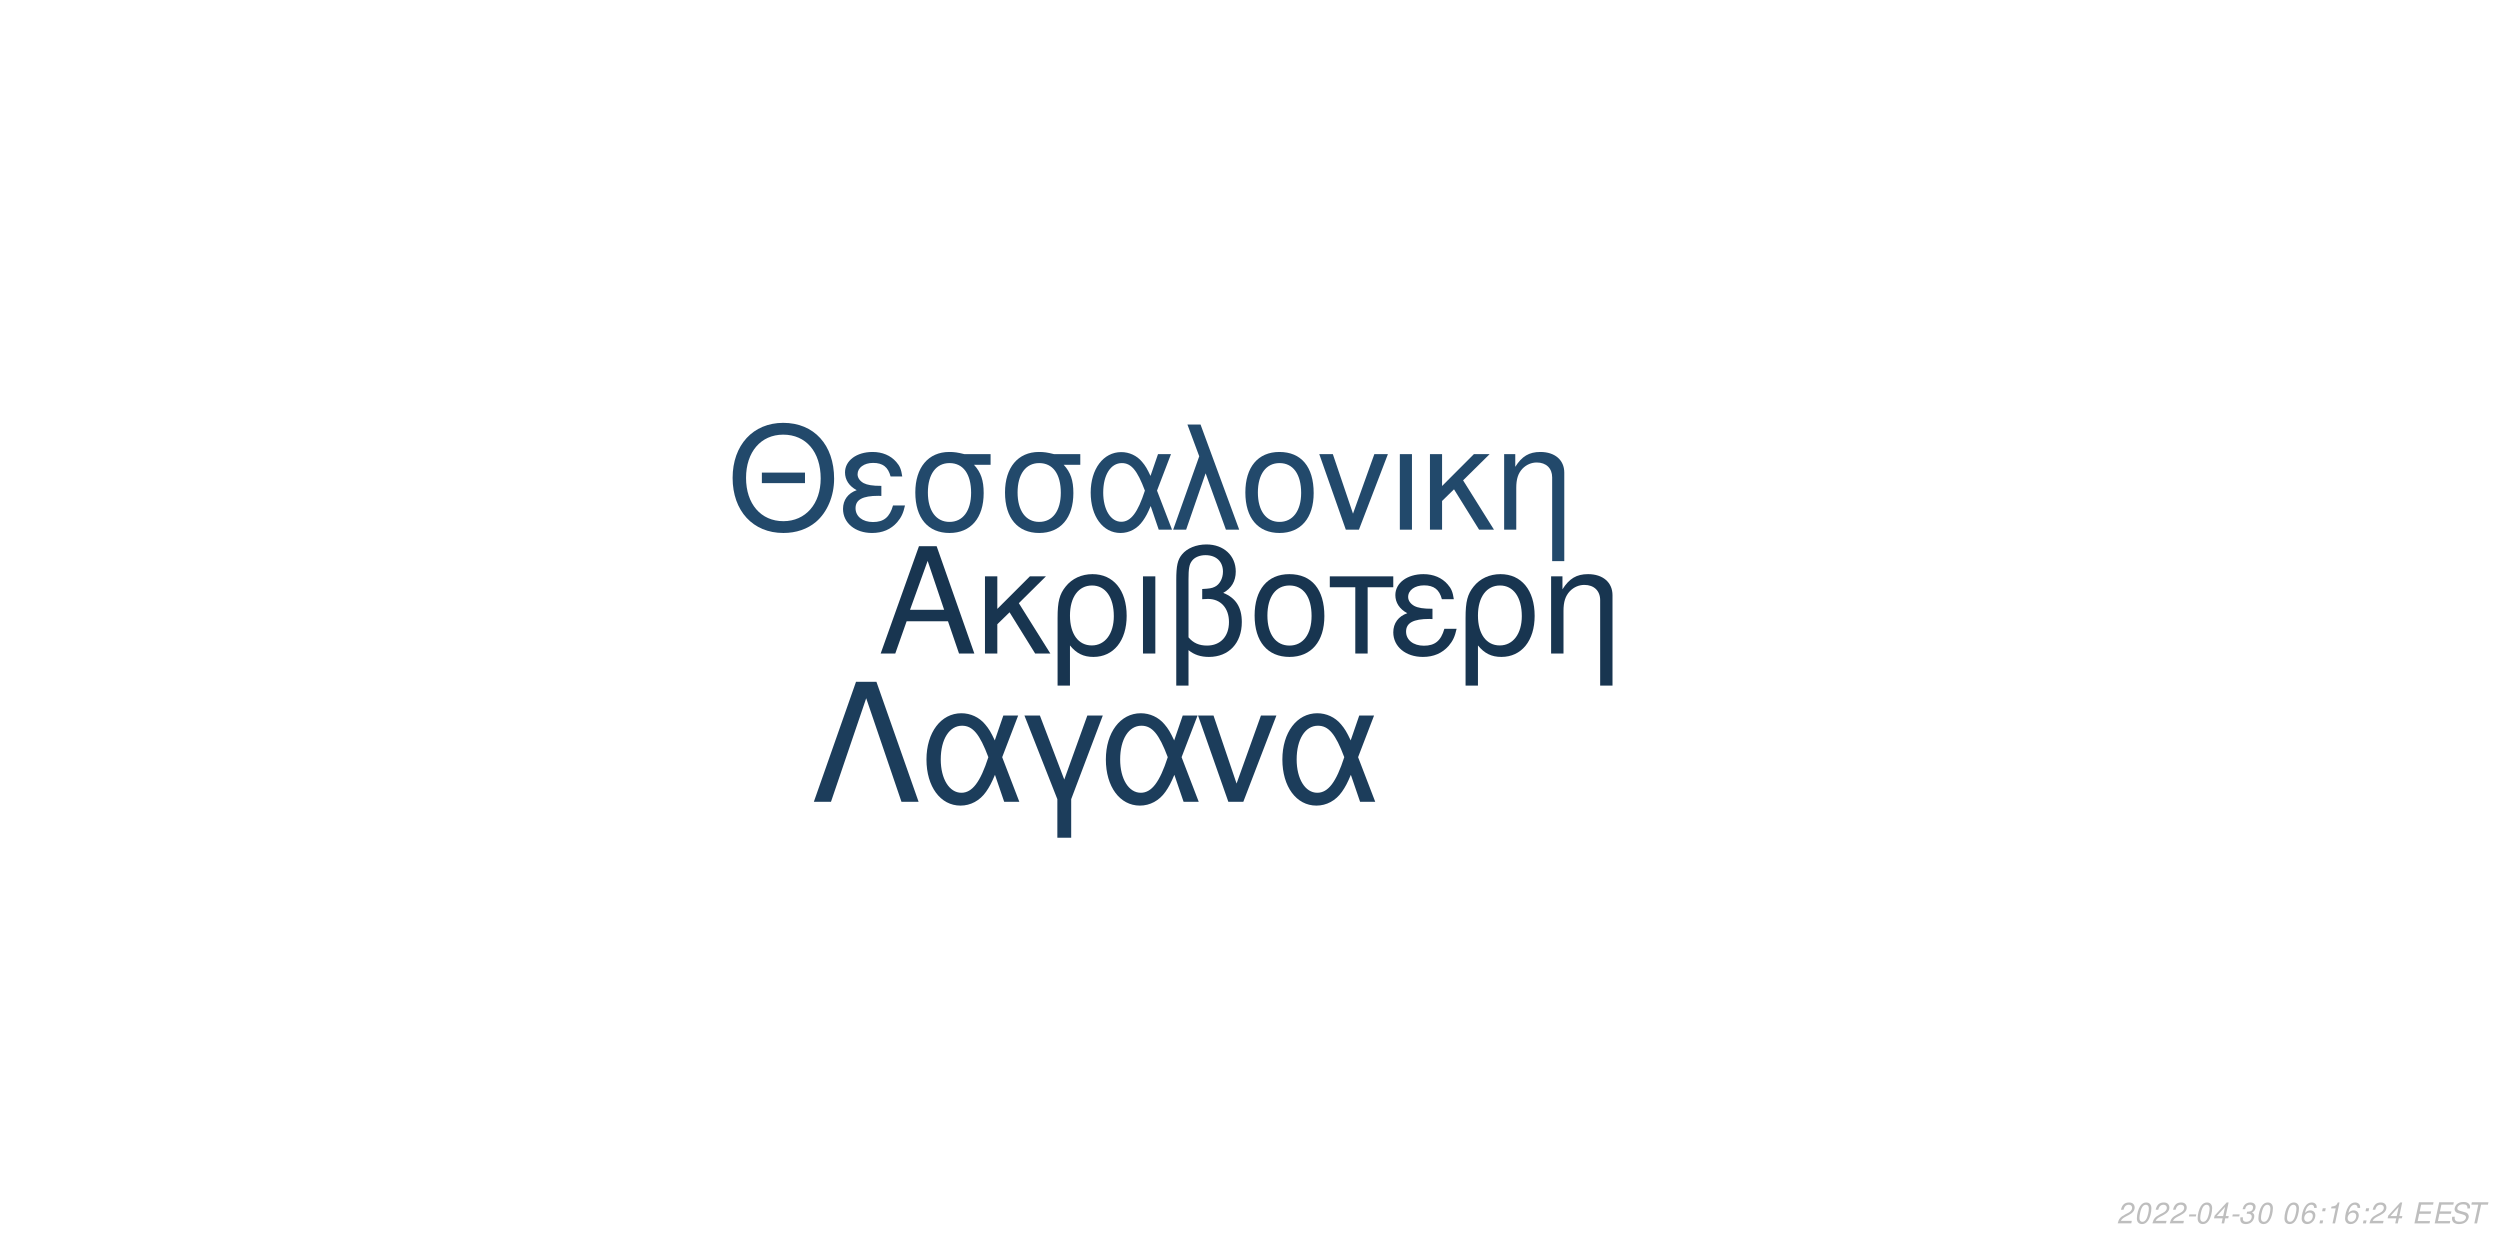
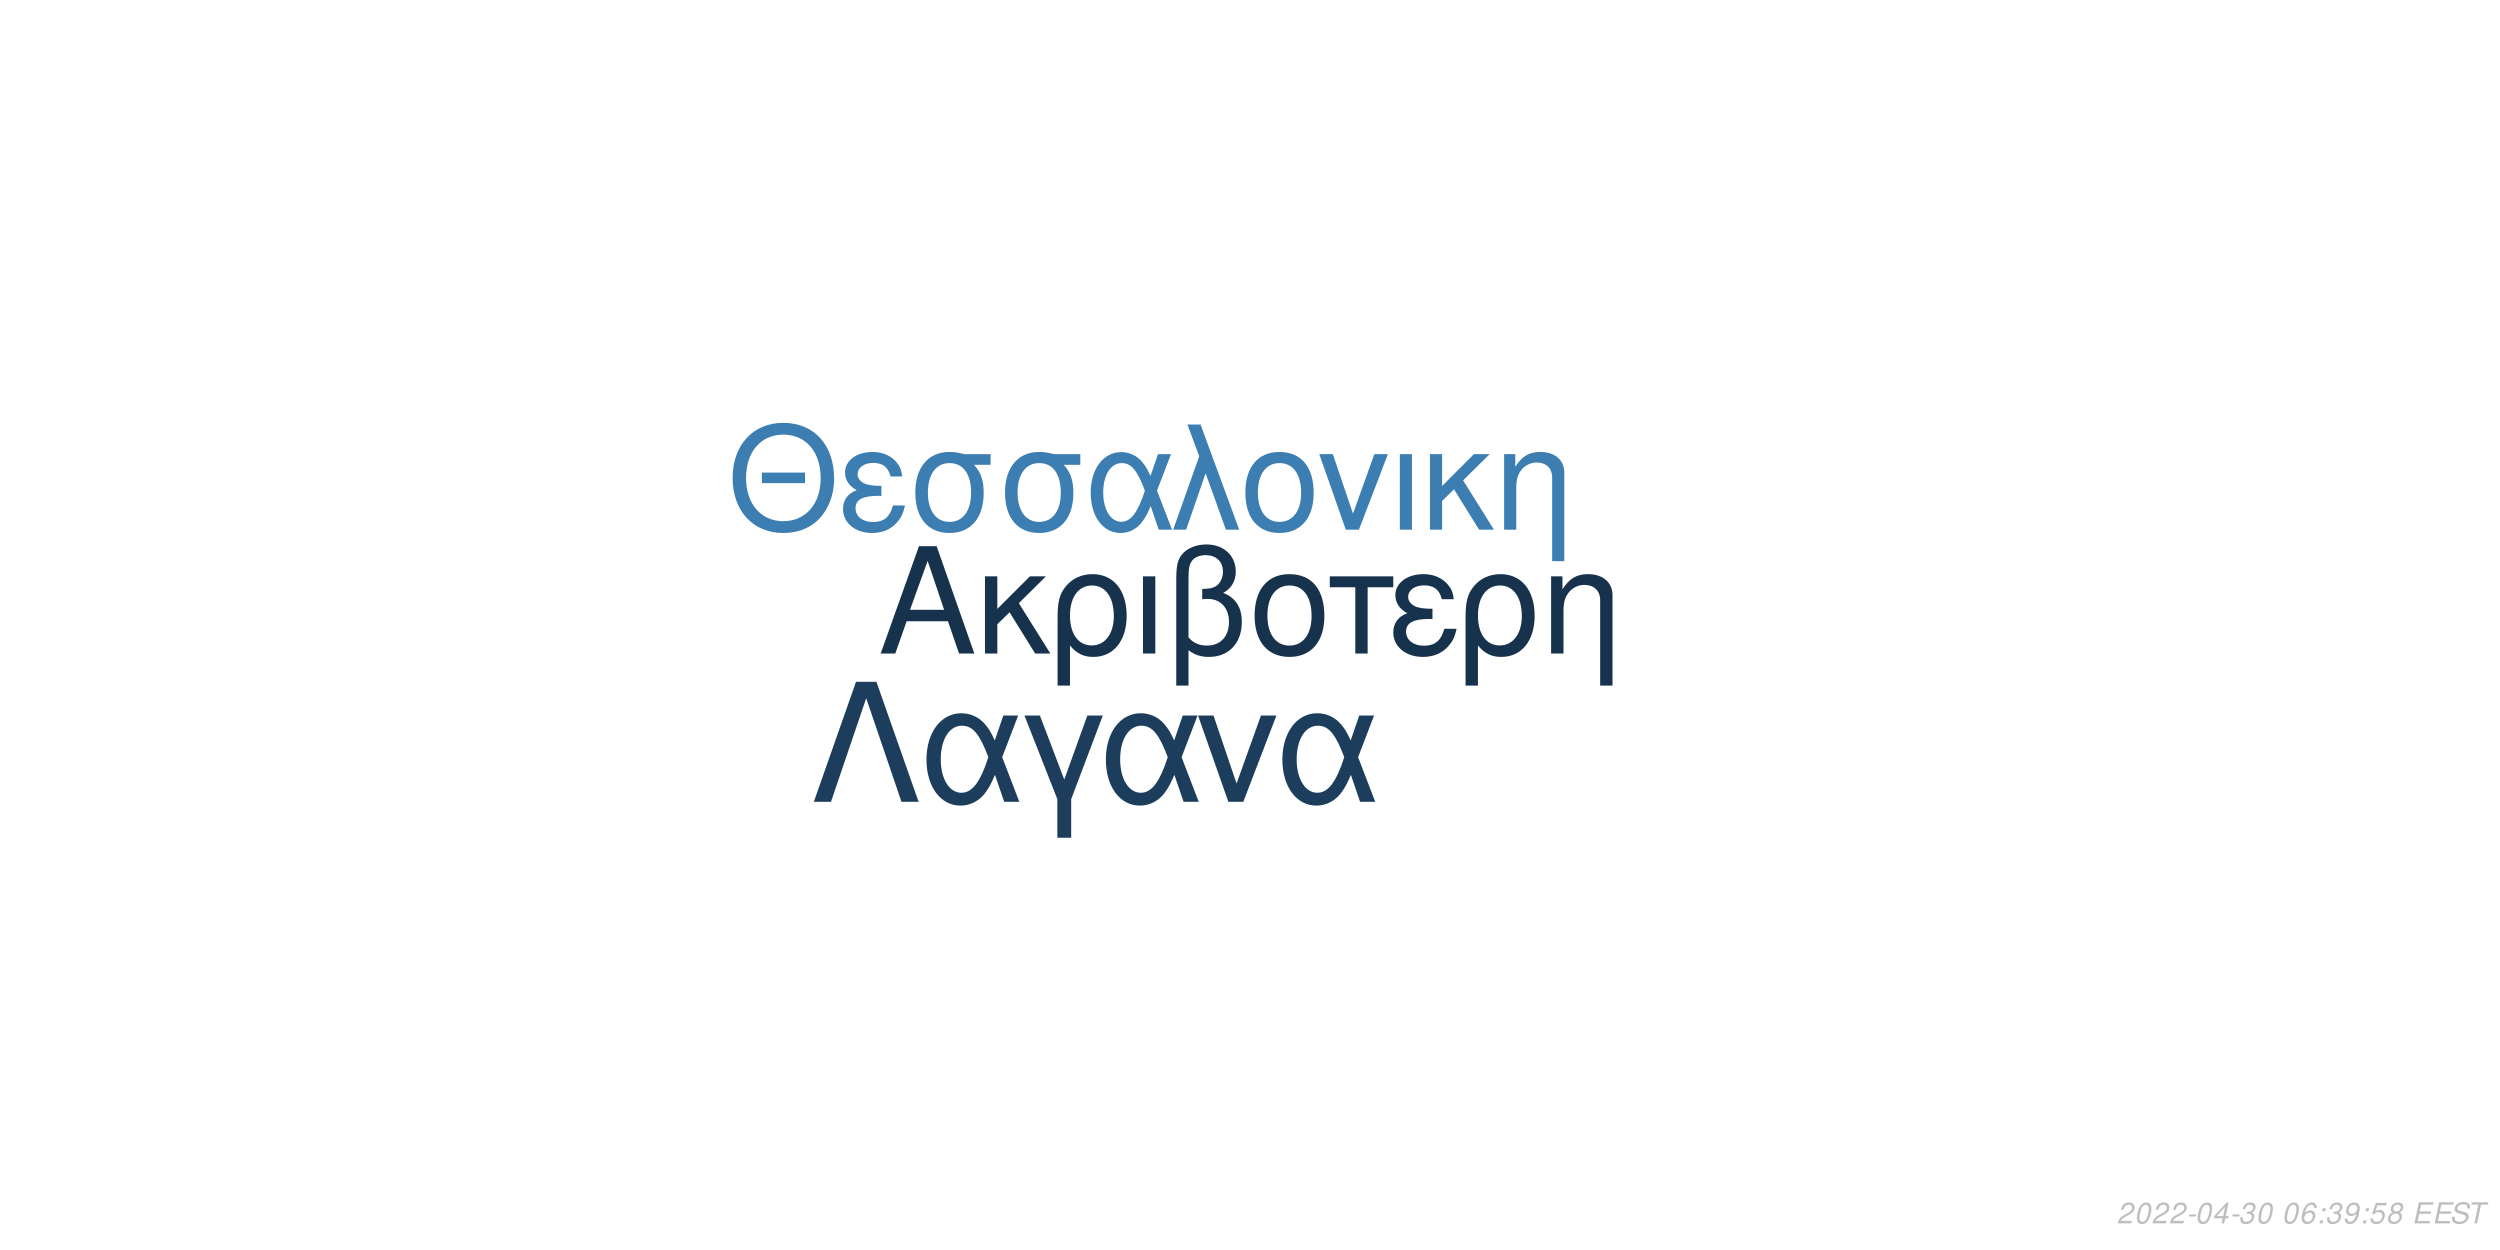
<svg xmlns="http://www.w3.org/2000/svg" xmlns:xlink="http://www.w3.org/1999/xlink" width="864pt" height="432pt" viewBox="0 0 864 432" version="1.1">
  <defs>
    <g>
      <symbol overflow="visible" id="glyph0-0">
        <path style="stroke:none;" d="" />
      </symbol>
      <symbol overflow="visible" id="glyph0-1">
        <path style="stroke:none;" d="M 24.125 -11.141 L 27.938 0 L 33.234 0 L 20.203 -37.094 L 14.094 -37.094 L 0.859 0 L 5.906 0 L 9.828 -11.141 Z M 22.797 -15.109 L 11 -15.109 L 17.094 -32.016 Z M 22.797 -15.109 " />
      </symbol>
      <symbol overflow="visible" id="glyph0-2">
        <path style="stroke:none;" d="M 7.172 -15.422 L 7.172 -26.672 L 2.906 -26.672 L 2.906 0 L 7.172 0 L 7.172 -10.125 L 11.406 -14.25 L 20.25 0 L 25.5 0 L 14.609 -17.406 L 23.969 -26.672 L 18.422 -26.672 Z M 7.172 -15.422 " />
      </symbol>
      <symbol overflow="visible" id="glyph0-3">
        <path style="stroke:none;" d="M 3 11.094 L 7.281 11.094 L 7.281 -2.797 C 9.516 -0.047 11.953 1.172 15.375 1.172 C 22.344 1.172 26.875 -4.422 26.875 -13.031 C 26.875 -21.891 22.297 -27.438 15.062 -27.438 C 11.297 -27.438 7.984 -25.906 5.797 -23.156 C 3.672 -20.516 3 -17.969 3 -12.359 Z M 14.906 -23.516 C 19.547 -23.516 22.438 -19.438 22.438 -12.922 C 22.438 -6.812 19.391 -2.797 14.812 -2.797 C 10.172 -2.797 7.281 -6.766 7.281 -13.125 C 7.281 -19.484 10.234 -23.516 14.906 -23.516 Z M 14.906 -23.516 " />
      </symbol>
      <symbol overflow="visible" id="glyph0-4">
        <path style="stroke:none;" d="M 3.516 0 L 7.781 0 L 7.781 -26.672 L 3.516 -26.672 Z M 3.516 0 " />
      </symbol>
      <symbol overflow="visible" id="glyph0-5">
        <path style="stroke:none;" d="M 4.016 11.094 L 8.25 11.094 L 8.25 -1.172 C 10.172 0.406 12.422 1.172 15.312 1.172 C 22.188 1.172 26.672 -3.609 26.672 -10.891 C 26.672 -15.984 24.578 -19.234 20.25 -20.969 C 23.109 -22.547 24.578 -25.031 24.578 -28.344 C 24.578 -33.844 20.406 -37.703 14.453 -37.703 C 10.938 -37.703 7.734 -36.391 6 -34.25 C 4.484 -32.422 4.016 -30.328 4.016 -25.391 Z M 8.25 -25.656 C 8.25 -29.359 8.5 -30.844 9.469 -32.062 C 10.375 -33.281 12.156 -34 14.094 -34 C 17.812 -34 20.156 -31.812 20.156 -28.297 C 20.156 -25.953 18.984 -23.812 17.297 -23.047 C 16.281 -22.547 15.469 -22.438 12.984 -22.297 L 12.984 -18.781 C 13.734 -18.828 14.344 -18.875 14.969 -18.875 C 19.344 -18.875 22.234 -15.719 22.234 -10.891 C 22.234 -5.906 19.281 -2.75 14.656 -2.75 C 11.953 -2.75 9.922 -3.609 8.25 -5.594 Z M 8.25 -25.656 " />
      </symbol>
      <symbol overflow="visible" id="glyph0-6">
        <path style="stroke:none;" d="M 14.094 -27.438 C 6.562 -27.438 2.094 -22.094 2.094 -13.125 C 2.094 -4.125 6.562 1.172 14.141 1.172 C 21.672 1.172 26.203 -4.172 26.203 -12.922 C 26.203 -22.188 21.828 -27.438 14.094 -27.438 Z M 14.141 -23.516 C 18.938 -23.516 21.781 -19.594 21.781 -12.984 C 21.781 -6.672 18.828 -2.75 14.141 -2.75 C 9.422 -2.75 6.516 -6.672 6.516 -13.125 C 6.516 -19.594 9.422 -23.516 14.141 -23.516 Z M 14.141 -23.516 " />
      </symbol>
      <symbol overflow="visible" id="glyph0-7">
        <path style="stroke:none;" d="M 7.891 0 L 12.156 0 L 12.156 -22.906 L 21.016 -22.906 L 21.016 -26.672 L -0.922 -26.672 L -0.922 -22.906 L 7.891 -22.906 Z M 7.891 0 " />
      </symbol>
      <symbol overflow="visible" id="glyph0-8">
        <path style="stroke:none;" d="M 14.562 -15.469 C 11.344 -15.469 9.562 -15.781 8.297 -16.438 C 6.922 -17.203 6.156 -18.328 6.156 -19.547 C 6.156 -21.891 8.453 -23.562 11.656 -23.562 C 15.062 -23.562 16.953 -22.094 17.812 -18.781 L 21.938 -18.781 C 21.578 -21.266 21.062 -22.5 19.797 -23.922 C 17.812 -26.203 14.906 -27.438 11.453 -27.438 C 5.797 -27.438 1.734 -24.375 1.734 -20.203 C 1.734 -17.609 3.156 -15.375 5.859 -13.938 C 2.797 -12.875 1.016 -10.484 1.016 -7.328 C 1.016 -2.391 5.297 1.172 11.25 1.172 C 14.969 1.172 17.906 -0.109 20.156 -2.641 C 21.578 -4.328 22.297 -5.797 22.906 -8.547 L 18.672 -8.547 C 17.5 -4.422 15.422 -2.703 11.609 -2.703 C 7.938 -2.703 5.438 -4.688 5.438 -7.578 C 5.438 -10.578 7.938 -11.953 13.484 -11.953 C 13.641 -11.953 14.094 -11.953 14.562 -11.906 Z M 14.562 -15.469 " />
      </symbol>
      <symbol overflow="visible" id="glyph0-9">
        <path style="stroke:none;" d="M 3.562 -26.672 L 3.562 0 L 7.844 0 L 7.844 -14.703 C 7.844 -17.906 8.5 -19.891 10.031 -21.531 C 11.406 -22.953 13.188 -23.719 15.062 -23.719 C 18.375 -23.719 20.516 -21.672 20.516 -18.469 L 20.516 11.094 L 24.781 11.094 L 24.781 -20.156 C 24.781 -24.578 21.469 -27.438 16.328 -27.438 C 12.359 -27.438 9.828 -25.906 7.484 -22.188 L 7.484 -26.672 Z M 3.562 -26.672 " />
      </symbol>
      <symbol overflow="visible" id="glyph1-0">
        <path style="stroke:none;" d="" />
      </symbol>
      <symbol overflow="visible" id="glyph1-1">
        <path style="stroke:none;" d="M 26.859 -19.734 L 11.953 -19.734 L 11.953 -16.094 L 26.859 -16.094 Z M 19.328 -36.922 C 8.922 -36.922 1.844 -29.25 1.844 -17.891 C 1.844 -6.484 8.875 1.141 19.391 1.141 C 23.812 1.141 27.703 -0.203 30.641 -2.688 C 34.578 -6.031 36.922 -11.656 36.922 -17.594 C 36.922 -29.297 30 -36.922 19.328 -36.922 Z M 19.328 -32.844 C 27.203 -32.844 32.281 -26.906 32.281 -17.688 C 32.281 -8.922 27.062 -2.938 19.391 -2.938 C 11.609 -2.938 6.484 -8.922 6.484 -17.891 C 6.484 -26.859 11.609 -32.844 19.328 -32.844 Z M 19.328 -32.844 " />
      </symbol>
      <symbol overflow="visible" id="glyph1-2">
        <path style="stroke:none;" d="M 14.25 -15.141 C 11.109 -15.141 9.375 -15.453 8.125 -16.094 C 6.781 -16.844 6.031 -17.938 6.031 -19.141 C 6.031 -21.422 8.266 -23.078 11.406 -23.078 C 14.75 -23.078 16.594 -21.625 17.438 -18.391 L 21.469 -18.391 C 21.125 -20.828 20.625 -22.031 19.391 -23.422 C 17.438 -25.656 14.594 -26.859 11.219 -26.859 C 5.688 -26.859 1.688 -23.875 1.688 -19.781 C 1.688 -17.234 3.094 -15.047 5.734 -13.656 C 2.734 -12.609 1 -10.266 1 -7.172 C 1 -2.344 5.188 1.141 11.016 1.141 C 14.656 1.141 17.547 -0.094 19.734 -2.594 C 21.125 -4.234 21.828 -5.688 22.422 -8.375 L 18.281 -8.375 C 17.141 -4.328 15.094 -2.641 11.359 -2.641 C 7.766 -2.641 5.328 -4.578 5.328 -7.422 C 5.328 -10.359 7.766 -11.703 13.203 -11.703 C 13.359 -11.703 13.797 -11.703 14.25 -11.656 Z M 14.25 -15.141 " />
      </symbol>
      <symbol overflow="visible" id="glyph1-3">
        <path style="stroke:none;" d="M 29 -26.109 L 19.938 -26.109 C 17.594 -26.703 16.438 -26.859 14.703 -26.859 C 7.469 -26.859 2.984 -21.469 2.984 -12.859 C 2.984 -4.031 7.375 1.141 14.797 1.141 C 22.172 1.141 26.609 -4.078 26.609 -12.656 C 26.609 -17.047 25.656 -19.828 23.266 -22.422 L 29 -22.422 Z M 14.797 -23.016 C 19.531 -23.016 22.266 -19.234 22.266 -12.75 C 22.266 -6.531 19.438 -2.688 14.797 -2.688 C 10.172 -2.688 7.328 -6.531 7.328 -12.859 C 7.328 -19.188 10.172 -23.016 14.797 -23.016 Z M 14.797 -23.016 " />
      </symbol>
      <symbol overflow="visible" id="glyph1-4">
        <path style="stroke:none;" d="M 29.344 -26.109 L 24.859 -26.109 L 22.266 -18.578 C 21.125 -21.031 20.484 -22.125 19.328 -23.469 C 17.547 -25.609 14.906 -26.812 12.156 -26.812 C 5.984 -26.812 1.594 -20.984 1.594 -12.812 C 1.594 -4.578 5.828 1.141 11.906 1.141 C 14.953 1.141 17.734 -0.344 19.625 -3.047 C 20.672 -4.531 21.281 -5.688 22.328 -8.172 L 25.109 0 L 29.703 0 L 24.516 -13.5 Z M 20.328 -13.5 C 17.891 -5.922 15.453 -2.734 12.156 -2.734 C 8.516 -2.734 5.922 -6.922 5.922 -12.812 C 5.922 -18.938 8.516 -23.016 12.359 -23.016 C 15.594 -23.016 17.688 -20.531 20.328 -13.5 Z M 20.328 -13.5 " />
      </symbol>
      <symbol overflow="visible" id="glyph1-5">
        <path style="stroke:none;" d="M 1.094 0 L 5.578 0 L 12.312 -19.484 L 19.328 0 L 23.922 0 L 10.562 -36.328 L 6.031 -36.328 L 10.109 -25.359 Z M 1.094 0 " />
      </symbol>
      <symbol overflow="visible" id="glyph1-6">
        <path style="stroke:none;" d="M 13.797 -26.859 C 6.422 -26.859 2.047 -21.625 2.047 -12.859 C 2.047 -4.031 6.422 1.141 13.859 1.141 C 21.234 1.141 25.656 -4.078 25.656 -12.656 C 25.656 -21.719 21.375 -26.859 13.797 -26.859 Z M 13.859 -23.016 C 18.531 -23.016 21.328 -19.188 21.328 -12.703 C 21.328 -6.531 18.438 -2.688 13.859 -2.688 C 9.219 -2.688 6.375 -6.531 6.375 -12.859 C 6.375 -19.188 9.219 -23.016 13.859 -23.016 Z M 13.859 -23.016 " />
      </symbol>
      <symbol overflow="visible" id="glyph1-7">
        <path style="stroke:none;" d="M 14.297 0 L 24.312 -26.109 L 19.625 -26.109 L 12.25 -5.531 L 5.281 -26.109 L 0.594 -26.109 L 9.766 0 Z M 14.297 0 " />
      </symbol>
      <symbol overflow="visible" id="glyph1-8">
        <path style="stroke:none;" d="M 3.438 0 L 7.625 0 L 7.625 -26.109 L 3.438 -26.109 Z M 3.438 0 " />
      </symbol>
      <symbol overflow="visible" id="glyph1-9">
        <path style="stroke:none;" d="M 7.031 -15.094 L 7.031 -26.109 L 2.844 -26.109 L 2.844 0 L 7.031 0 L 7.031 -9.922 L 11.156 -13.953 L 19.828 0 L 24.969 0 L 14.297 -17.047 L 23.469 -26.109 L 18.031 -26.109 Z M 7.031 -15.094 " />
      </symbol>
      <symbol overflow="visible" id="glyph1-10">
        <path style="stroke:none;" d="M 3.484 -26.109 L 3.484 0 L 7.672 0 L 7.672 -14.406 C 7.672 -17.547 8.328 -19.484 9.812 -21.078 C 11.156 -22.469 12.906 -23.219 14.75 -23.219 C 17.984 -23.219 20.078 -21.234 20.078 -18.094 L 20.078 10.859 L 24.266 10.859 L 24.266 -19.734 C 24.266 -24.062 21.031 -26.859 16 -26.859 C 12.109 -26.859 9.609 -25.359 7.328 -21.719 L 7.328 -26.109 Z M 3.484 -26.109 " />
      </symbol>
      <symbol overflow="visible" id="glyph2-0">
        <path style="stroke:none;" d="" />
      </symbol>
      <symbol overflow="visible" id="glyph2-1">
        <path style="stroke:none;" d="M 22.531 -41.484 L 15.484 -41.484 L 0.906 0 L 6.828 0 L 19 -35.797 L 31.188 0 L 37.109 0 Z M 22.531 -41.484 " />
      </symbol>
      <symbol overflow="visible" id="glyph2-2">
        <path style="stroke:none;" d="M 33.516 -29.812 L 28.391 -29.812 L 25.438 -21.219 C 24.125 -24.016 23.391 -25.266 22.078 -26.797 C 20.031 -29.25 17.016 -30.609 13.891 -30.609 C 6.828 -30.609 1.828 -23.953 1.828 -14.625 C 1.828 -5.234 6.656 1.312 13.594 1.312 C 17.078 1.312 20.266 -0.391 22.422 -3.469 C 23.609 -5.172 24.297 -6.484 25.5 -9.328 L 28.688 0 L 33.922 0 L 28 -15.422 Z M 23.219 -15.422 C 20.422 -6.766 17.641 -3.125 13.891 -3.125 C 9.734 -3.125 6.766 -7.906 6.766 -14.625 C 6.766 -21.625 9.734 -26.297 14.109 -26.297 C 17.812 -26.297 20.203 -23.453 23.219 -15.422 Z M 23.219 -15.422 " />
      </symbol>
      <symbol overflow="visible" id="glyph2-3">
        <path style="stroke:none;" d="M 12.062 12.406 L 16.844 12.406 L 16.844 -0.906 L 27.766 -29.812 L 22.422 -29.812 L 14.453 -7.688 L 6.031 -29.812 L 0.688 -29.812 L 12.062 -0.906 Z M 12.062 12.406 " />
      </symbol>
      <symbol overflow="visible" id="glyph2-4">
        <path style="stroke:none;" d="M 16.328 0 L 27.766 -29.812 L 22.422 -29.812 L 14 -6.312 L 6.031 -29.812 L 0.688 -29.812 L 11.156 0 Z M 16.328 0 " />
      </symbol>
      <symbol overflow="visible" id="glyph3-0">
        <path style="stroke:none;" d="" />
      </symbol>
      <symbol overflow="visible" id="glyph3-1">
        <path style="stroke:none;" d="M 5.234 -0.875 L 1.469 -0.875 C 1.641 -1.375 2.203 -1.891 3.109 -2.344 L 4.234 -2.938 C 5.562 -3.625 6.219 -4.469 6.219 -5.484 C 6.219 -5.938 6.062 -6.359 5.797 -6.656 C 5.469 -7.047 4.984 -7.234 4.312 -7.234 C 2.766 -7.234 1.891 -6.453 1.484 -4.734 L 2.375 -4.734 C 2.484 -5.188 2.609 -5.484 2.797 -5.75 C 3.094 -6.203 3.609 -6.453 4.188 -6.453 C 4.891 -6.453 5.344 -6.031 5.344 -5.375 C 5.344 -4.703 4.859 -4.094 4.016 -3.656 L 2.984 -3.125 C 1.234 -2.188 0.797 -1.656 0.344 -0.016 L 5.047 -0.016 Z M 5.234 -0.875 " />
      </symbol>
      <symbol overflow="visible" id="glyph3-2">
        <path style="stroke:none;" d="M 4.203 -7.234 C 3.375 -7.234 2.688 -6.812 2.125 -5.984 C 1.484 -5.047 0.984 -3.188 0.984 -1.734 C 0.984 -1.109 1.172 -0.562 1.484 -0.266 C 1.797 0.047 2.281 0.234 2.766 0.234 C 3.625 0.234 4.281 -0.156 4.859 -1.016 C 5.516 -1.953 6 -3.797 6 -5.266 C 6 -6.5 5.328 -7.234 4.203 -7.234 Z M 4.094 -6.453 C 4.734 -6.453 5.125 -5.984 5.125 -5.156 C 5.125 -4.203 4.781 -2.625 4.406 -1.812 C 3.984 -0.938 3.516 -0.547 2.875 -0.547 C 2.25 -0.547 1.875 -1.031 1.875 -1.828 C 1.875 -2.797 2.203 -4.344 2.594 -5.203 C 2.984 -6.047 3.453 -6.453 4.094 -6.453 Z M 4.094 -6.453 " />
      </symbol>
      <symbol overflow="visible" id="glyph3-3">
        <path style="stroke:none;" d="M 3.516 -3.125 L 1.125 -3.125 L 0.969 -2.406 L 3.359 -2.406 Z M 3.516 -3.125 " />
      </symbol>
      <symbol overflow="visible" id="glyph3-4">
        <path style="stroke:none;" d="M 3.625 -1.75 L 3.266 0 L 4.141 0 L 4.516 -1.75 L 5.562 -1.75 L 5.734 -2.531 L 4.688 -2.531 L 5.688 -7.234 L 5.016 -7.234 L 0.844 -2.672 L 0.641 -1.75 Z M 3.797 -2.531 L 1.594 -2.531 L 4.469 -5.703 Z M 3.797 -2.531 " />
      </symbol>
      <symbol overflow="visible" id="glyph3-5">
        <path style="stroke:none;" d="M 2.922 -3.312 C 3.125 -3.344 3.234 -3.344 3.375 -3.344 C 4.203 -3.344 4.688 -3 4.688 -2.406 C 4.688 -1.312 3.906 -0.547 2.781 -0.547 C 2.047 -0.547 1.594 -0.938 1.594 -1.562 C 1.594 -1.719 1.609 -1.844 1.656 -2.094 L 0.766 -2.094 C 0.734 -1.797 0.719 -1.641 0.719 -1.469 C 0.719 -0.375 1.406 0.234 2.641 0.234 C 3.547 0.234 4.297 -0.078 4.812 -0.656 C 5.266 -1.156 5.562 -1.875 5.562 -2.547 C 5.562 -3.125 5.344 -3.453 4.797 -3.734 C 5.641 -4.234 6.016 -4.844 6.016 -5.734 C 6.016 -6.656 5.312 -7.234 4.203 -7.234 C 3.375 -7.234 2.672 -6.938 2.188 -6.375 C 1.891 -6.031 1.703 -5.641 1.516 -4.906 L 2.391 -4.906 C 2.5 -5.359 2.594 -5.594 2.734 -5.812 C 3.047 -6.234 3.516 -6.453 4.078 -6.453 C 4.734 -6.453 5.141 -6.125 5.141 -5.578 C 5.141 -5.188 5.016 -4.797 4.797 -4.547 C 4.516 -4.234 4 -4.062 3.266 -4.062 L 3.078 -4.062 Z M 2.922 -3.312 " />
      </symbol>
      <symbol overflow="visible" id="glyph3-6">
        <path style="stroke:none;" d="" />
      </symbol>
      <symbol overflow="visible" id="glyph3-7">
        <path style="stroke:none;" d="M 6.125 -5.344 L 6.141 -5.625 C 6.141 -6.609 5.453 -7.234 4.391 -7.234 C 3.438 -7.234 2.641 -6.719 2.016 -5.703 C 1.422 -4.781 0.938 -2.953 0.938 -1.688 C 0.938 -0.516 1.688 0.234 2.859 0.234 C 3.703 0.234 4.438 -0.156 5 -0.875 C 5.406 -1.422 5.672 -2.156 5.672 -2.766 C 5.672 -3.812 4.969 -4.5 3.906 -4.5 C 3.234 -4.5 2.672 -4.234 2.094 -3.625 C 2.406 -5.375 3.234 -6.453 4.25 -6.453 C 4.703 -6.453 5.062 -6.234 5.172 -5.844 C 5.203 -5.719 5.234 -5.578 5.25 -5.344 Z M 3.656 -3.734 C 4.344 -3.734 4.797 -3.281 4.797 -2.625 C 4.797 -1.469 3.984 -0.547 2.984 -0.547 C 2.297 -0.547 1.812 -1.047 1.812 -1.766 C 1.812 -2.859 2.625 -3.734 3.656 -3.734 Z M 3.656 -3.734 " />
      </symbol>
      <symbol overflow="visible" id="glyph3-8">
        <path style="stroke:none;" d="M 2.359 -1.031 L 1.312 -1.031 L 1.094 0 L 2.141 0 Z M 3.266 -5.234 L 2.219 -5.234 L 2 -4.203 L 3.047 -4.203 Z M 3.266 -5.234 " />
      </symbol>
      <symbol overflow="visible" id="glyph3-9">
-         <path style="stroke:none;" d="M 3.703 -5.188 L 2.594 0 L 3.469 0 L 5.016 -7.234 L 4.438 -7.234 C 3.906 -6.156 3.688 -6.016 2.234 -5.812 L 2.109 -5.188 Z M 3.703 -5.188 " />
+         <path style="stroke:none;" d="M 0.844 -1.656 C 0.844 -1.547 0.844 -1.438 0.844 -1.375 C 0.844 -0.406 1.531 0.234 2.578 0.234 C 3.203 0.234 3.766 0.016 4.297 -0.438 C 4.938 -1 5.312 -1.656 5.594 -2.719 C 5.844 -3.672 6.016 -4.766 6.016 -5.375 C 6.016 -5.844 5.844 -6.328 5.547 -6.656 C 5.203 -7.031 4.703 -7.234 4.062 -7.234 C 2.516 -7.234 1.297 -5.938 1.297 -4.266 C 1.297 -3.203 1.984 -2.547 3.047 -2.547 C 3.484 -2.547 3.953 -2.672 4.281 -2.891 C 4.406 -2.984 4.547 -3.078 4.828 -3.344 C 4.438 -1.484 3.703 -0.547 2.703 -0.547 C 2.109 -0.547 1.719 -0.938 1.719 -1.547 L 1.719 -1.656 Z M 3.953 -6.453 C 4.625 -6.453 5.141 -5.953 5.141 -5.281 C 5.141 -4.188 4.312 -3.312 3.297 -3.312 C 2.594 -3.312 2.172 -3.734 2.172 -4.453 C 2.172 -5.562 2.984 -6.453 3.953 -6.453 Z M 3.953 -6.453 " />
      </symbol>
      <symbol overflow="visible" id="glyph3-10">
+         <path style="stroke:none;" d="M 6.297 -7.094 L 2.594 -7.094 L 1.234 -3.234 L 2.047 -3.234 C 2.656 -3.766 2.938 -3.906 3.531 -3.906 C 4.328 -3.906 4.797 -3.453 4.797 -2.688 C 4.797 -1.438 3.969 -0.547 2.828 -0.547 C 2.031 -0.547 1.609 -0.938 1.578 -1.734 L 0.703 -1.734 L 0.703 -1.516 C 0.703 -0.938 0.844 -0.547 1.188 -0.266 C 1.562 0.062 2.078 0.234 2.703 0.234 C 3.656 0.234 4.391 -0.156 4.984 -0.922 C 5.422 -1.5 5.672 -2.234 5.672 -2.953 C 5.672 -4 4.938 -4.672 3.812 -4.672 C 3.328 -4.672 2.906 -4.547 2.406 -4.234 L 3.109 -6.219 L 6.109 -6.219 Z M 6.297 -7.094 " />
+       </symbol>
+       <symbol overflow="visible" id="glyph3-11">
+         <path style="stroke:none;" d="M 4.766 -3.797 C 5.078 -3.969 5.234 -4.078 5.438 -4.234 C 5.812 -4.594 6.062 -5.172 6.062 -5.734 C 6.062 -6.625 5.344 -7.234 4.266 -7.234 C 2.812 -7.234 1.703 -6.219 1.703 -4.875 C 1.703 -4.406 1.875 -4.125 2.359 -3.812 C 1.297 -3.312 0.75 -2.516 0.75 -1.469 C 0.75 -0.438 1.547 0.234 2.812 0.234 C 3.656 0.234 4.359 -0.094 4.938 -0.734 C 5.359 -1.234 5.609 -1.859 5.609 -2.438 C 5.609 -3.047 5.312 -3.516 4.766 -3.797 Z M 4.109 -6.453 C 4.797 -6.453 5.188 -6.125 5.188 -5.578 C 5.188 -5.266 5.062 -4.922 4.859 -4.672 C 4.562 -4.312 4.188 -4.156 3.656 -4.156 C 2.984 -4.156 2.594 -4.453 2.594 -4.984 C 2.594 -5.859 3.203 -6.453 4.109 -6.453 Z M 3.453 -3.406 C 4.234 -3.406 4.734 -2.984 4.734 -2.312 C 4.734 -1.312 3.922 -0.547 2.875 -0.547 C 2.125 -0.547 1.625 -0.969 1.625 -1.625 C 1.625 -2.609 2.438 -3.406 3.453 -3.406 Z M 3.453 -3.406 " />
+       </symbol>
+       <symbol overflow="visible" id="glyph3-12">
        <path style="stroke:none;" d="M 2.547 -3.312 L 6.5 -3.312 L 6.688 -4.141 L 2.719 -4.141 L 3.219 -6.469 L 7.344 -6.469 L 7.516 -7.297 L 2.453 -7.297 L 0.906 0 L 6.125 0 L 6.297 -0.812 L 2.016 -0.812 Z M 2.547 -3.312 " />
      </symbol>
-       <symbol overflow="visible" id="glyph3-11">
+       <symbol overflow="visible" id="glyph3-13">
        <path style="stroke:none;" d="M 7.062 -5.156 C 7.125 -5.438 7.141 -5.562 7.141 -5.703 C 7.141 -6.156 6.938 -6.594 6.594 -6.891 C 6.188 -7.25 5.656 -7.406 4.875 -7.406 C 3.844 -7.406 3.047 -7.125 2.5 -6.562 C 2.094 -6.141 1.781 -5.438 1.781 -4.922 C 1.781 -4.297 2.219 -3.766 2.891 -3.562 L 4.594 -3.094 C 5.406 -2.859 5.734 -2.578 5.734 -2.094 C 5.734 -1.781 5.547 -1.406 5.266 -1.141 C 4.844 -0.766 4.266 -0.578 3.453 -0.578 C 2.328 -0.578 1.812 -0.984 1.812 -1.906 C 1.812 -2.047 1.812 -2.125 1.844 -2.312 L 0.984 -2.312 C 0.906 -2.062 0.891 -1.906 0.891 -1.688 C 0.891 -0.484 1.797 0.234 3.297 0.234 C 4.359 0.234 5.234 -0.062 5.812 -0.609 C 6.344 -1.078 6.688 -1.797 6.688 -2.375 C 6.688 -2.641 6.609 -2.906 6.453 -3.156 C 6.234 -3.5 5.938 -3.703 5.469 -3.828 L 3.75 -4.312 C 2.984 -4.547 2.734 -4.734 2.734 -5.188 C 2.734 -5.547 2.875 -5.844 3.188 -6.109 C 3.547 -6.438 4.031 -6.594 4.703 -6.594 C 5.266 -6.594 5.688 -6.484 5.906 -6.297 C 6.094 -6.125 6.219 -5.797 6.219 -5.516 C 6.219 -5.422 6.203 -5.344 6.188 -5.156 Z M 7.062 -5.156 " />
      </symbol>
-       <symbol overflow="visible" id="glyph3-12">
+       <symbol overflow="visible" id="glyph3-14">
        <path style="stroke:none;" d="M 4.938 -6.469 L 7.312 -6.469 L 7.484 -7.297 L 1.75 -7.297 L 1.578 -6.469 L 3.984 -6.469 L 2.609 0 L 3.547 0 Z M 4.938 -6.469 " />
      </symbol>
    </g>
  </defs>
  <g id="surface1">
    <rect x="0" y="0" width="864" height="432" style="fill:rgb(100%,100%,100%);fill-opacity:1;stroke:none;" />
-     <g style="fill:rgb(9.412%,20.784%,31.373%);fill-opacity:1;">
+     <g style="fill:rgb(9.02%,19.608%,30.196%);fill-opacity:1;">
      <use xlink:href="#glyph0-1" x="303.5" y="225.861" />
      <use xlink:href="#glyph0-2" x="337.5" y="225.861" />
      <use xlink:href="#glyph0-3" x="362.5" y="225.861" />
      <use xlink:href="#glyph0-4" x="391.5" y="225.861" />
      <use xlink:href="#glyph0-5" x="402.5" y="225.861" />
      <use xlink:href="#glyph0-6" x="431.5" y="225.861" />
      <use xlink:href="#glyph0-7" x="460.5" y="225.861" />
      <use xlink:href="#glyph0-8" x="480.5" y="225.861" />
      <use xlink:href="#glyph0-3" x="503.5" y="225.861" />
      <use xlink:href="#glyph0-9" x="532.5" y="225.861" />
    </g>
-     <g style="fill:rgb(13.333%,28.627%,41.961%);fill-opacity:1;">
+     <g style="fill:rgb(23.529%,49.02%,69.804%);fill-opacity:1;">
      <use xlink:href="#glyph1-1" x="251.348" y="183.058" />
      <use xlink:href="#glyph1-2" x="290.348" y="183.058" />
      <use xlink:href="#glyph1-3" x="313.348" y="183.058" />
      <use xlink:href="#glyph1-3" x="344.348" y="183.058" />
      <use xlink:href="#glyph1-4" x="375.348" y="183.058" />
      <use xlink:href="#glyph1-5" x="404.348" y="183.058" />
      <use xlink:href="#glyph1-6" x="428.348" y="183.058" />
      <use xlink:href="#glyph1-7" x="455.348" y="183.058" />
      <use xlink:href="#glyph1-8" x="480.348" y="183.058" />
      <use xlink:href="#glyph1-9" x="491.348" y="183.058" />
      <use xlink:href="#glyph1-10" x="516.348" y="183.058" />
    </g>
    <g style="fill:rgb(10.98%,23.922%,35.686%);fill-opacity:1;">
      <use xlink:href="#glyph2-1" x="280.359" y="277.105" />
      <use xlink:href="#glyph2-2" x="318.359" y="277.105" />
      <use xlink:href="#glyph2-3" x="353.359" y="277.105" />
      <use xlink:href="#glyph2-2" x="380.359" y="277.105" />
      <use xlink:href="#glyph2-4" x="413.359" y="277.105" />
      <use xlink:href="#glyph2-2" x="441.359" y="277.105" />
    </g>
    <g style="fill:rgb(74.51%,74.51%,74.51%);fill-opacity:1;">
      <use xlink:href="#glyph3-1" x="731.52" y="422.81" />
      <use xlink:href="#glyph3-2" x="737.52" y="422.81" />
      <use xlink:href="#glyph3-1" x="743.52" y="422.81" />
      <use xlink:href="#glyph3-1" x="749.52" y="422.81" />
      <use xlink:href="#glyph3-3" x="755.52" y="422.81" />
      <use xlink:href="#glyph3-2" x="758.52" y="422.81" />
      <use xlink:href="#glyph3-4" x="764.52" y="422.81" />
      <use xlink:href="#glyph3-3" x="770.52" y="422.81" />
      <use xlink:href="#glyph3-5" x="773.52" y="422.81" />
      <use xlink:href="#glyph3-2" x="779.52" y="422.81" />
      <use xlink:href="#glyph3-6" x="785.52" y="422.81" />
      <use xlink:href="#glyph3-2" x="788.52" y="422.81" />
      <use xlink:href="#glyph3-7" x="794.52" y="422.81" />
      <use xlink:href="#glyph3-8" x="800.52" y="422.81" />
-       <use xlink:href="#glyph3-9" x="803.52" y="422.81" />
-       <use xlink:href="#glyph3-7" x="809.52" y="422.81" />
+       <use xlink:href="#glyph3-5" x="803.52" y="422.81" />
+       <use xlink:href="#glyph3-9" x="809.52" y="422.81" />
      <use xlink:href="#glyph3-8" x="815.52" y="422.81" />
-       <use xlink:href="#glyph3-1" x="818.52" y="422.81" />
-       <use xlink:href="#glyph3-4" x="824.52" y="422.81" />
+       <use xlink:href="#glyph3-10" x="818.52" y="422.81" />
+       <use xlink:href="#glyph3-11" x="824.52" y="422.81" />
      <use xlink:href="#glyph3-6" x="830.52" y="422.81" />
-       <use xlink:href="#glyph3-10" x="833.52" y="422.81" />
-       <use xlink:href="#glyph3-10" x="840.52" y="422.81" />
-       <use xlink:href="#glyph3-11" x="846.52" y="422.81" />
-       <use xlink:href="#glyph3-12" x="852.52" y="422.81" />
+       <use xlink:href="#glyph3-12" x="833.52" y="422.81" />
+       <use xlink:href="#glyph3-12" x="840.52" y="422.81" />
+       <use xlink:href="#glyph3-13" x="846.52" y="422.81" />
+       <use xlink:href="#glyph3-14" x="852.52" y="422.81" />
    </g>
  </g>
</svg>
